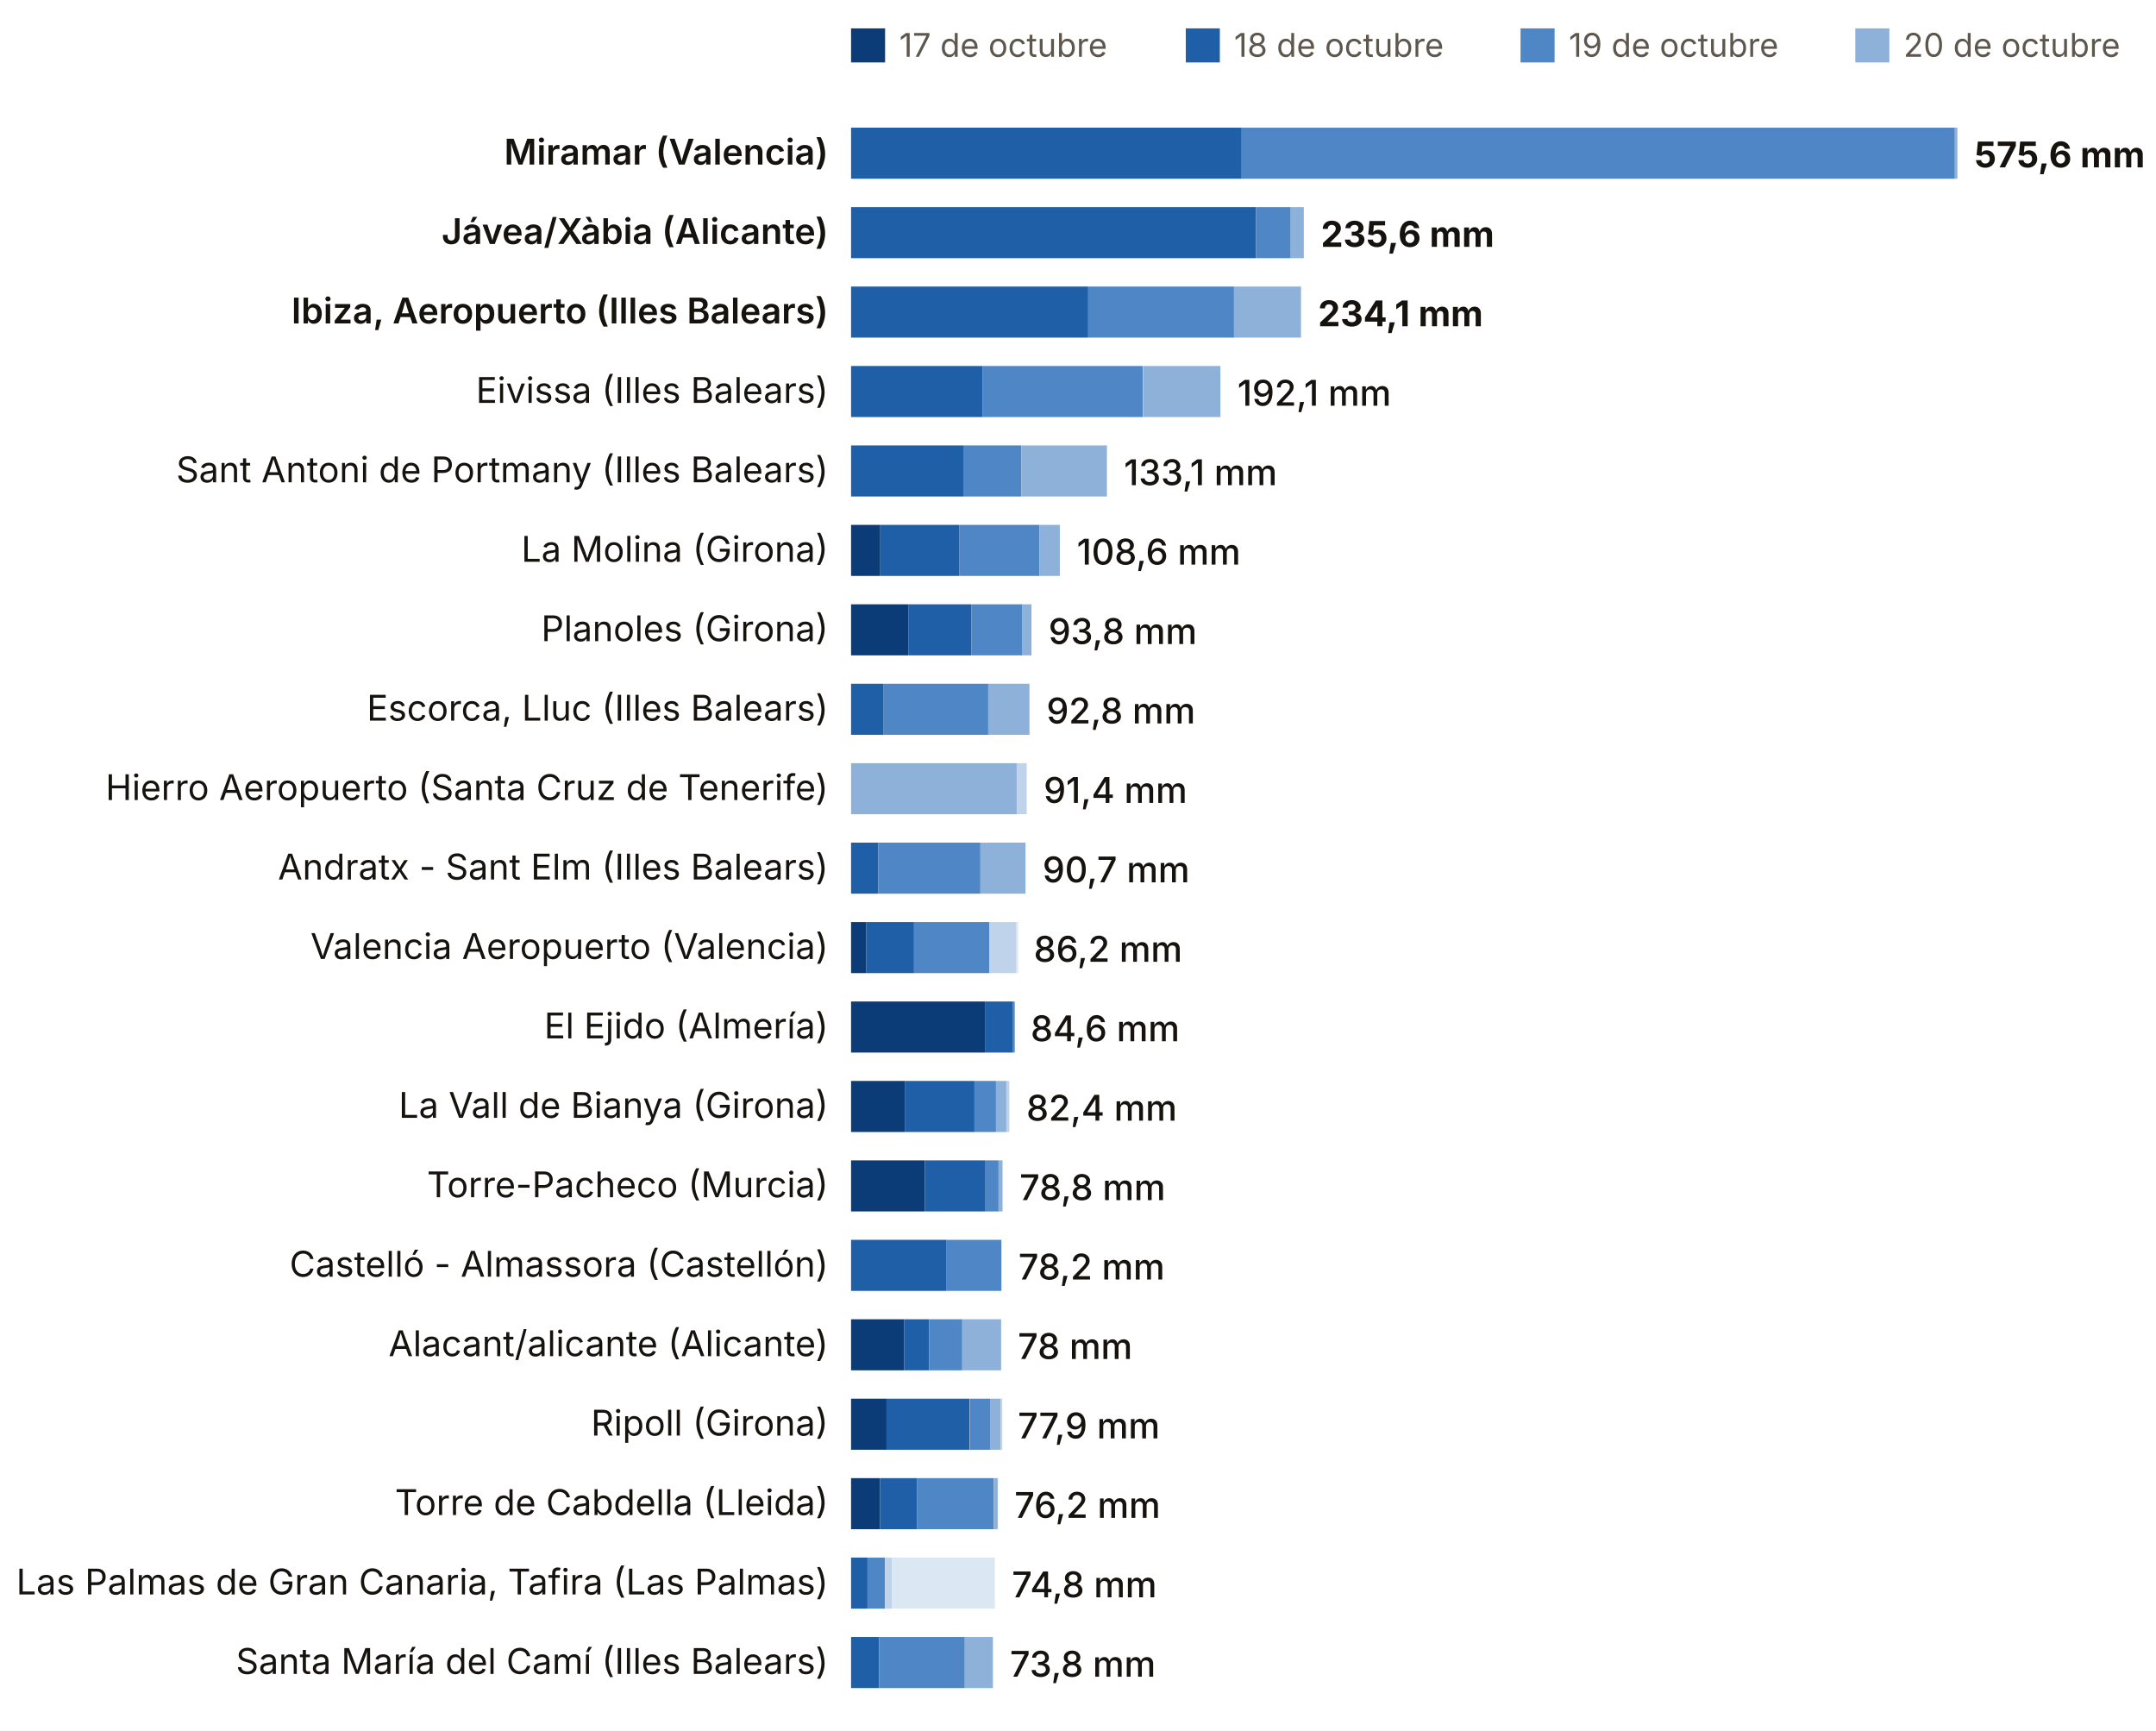
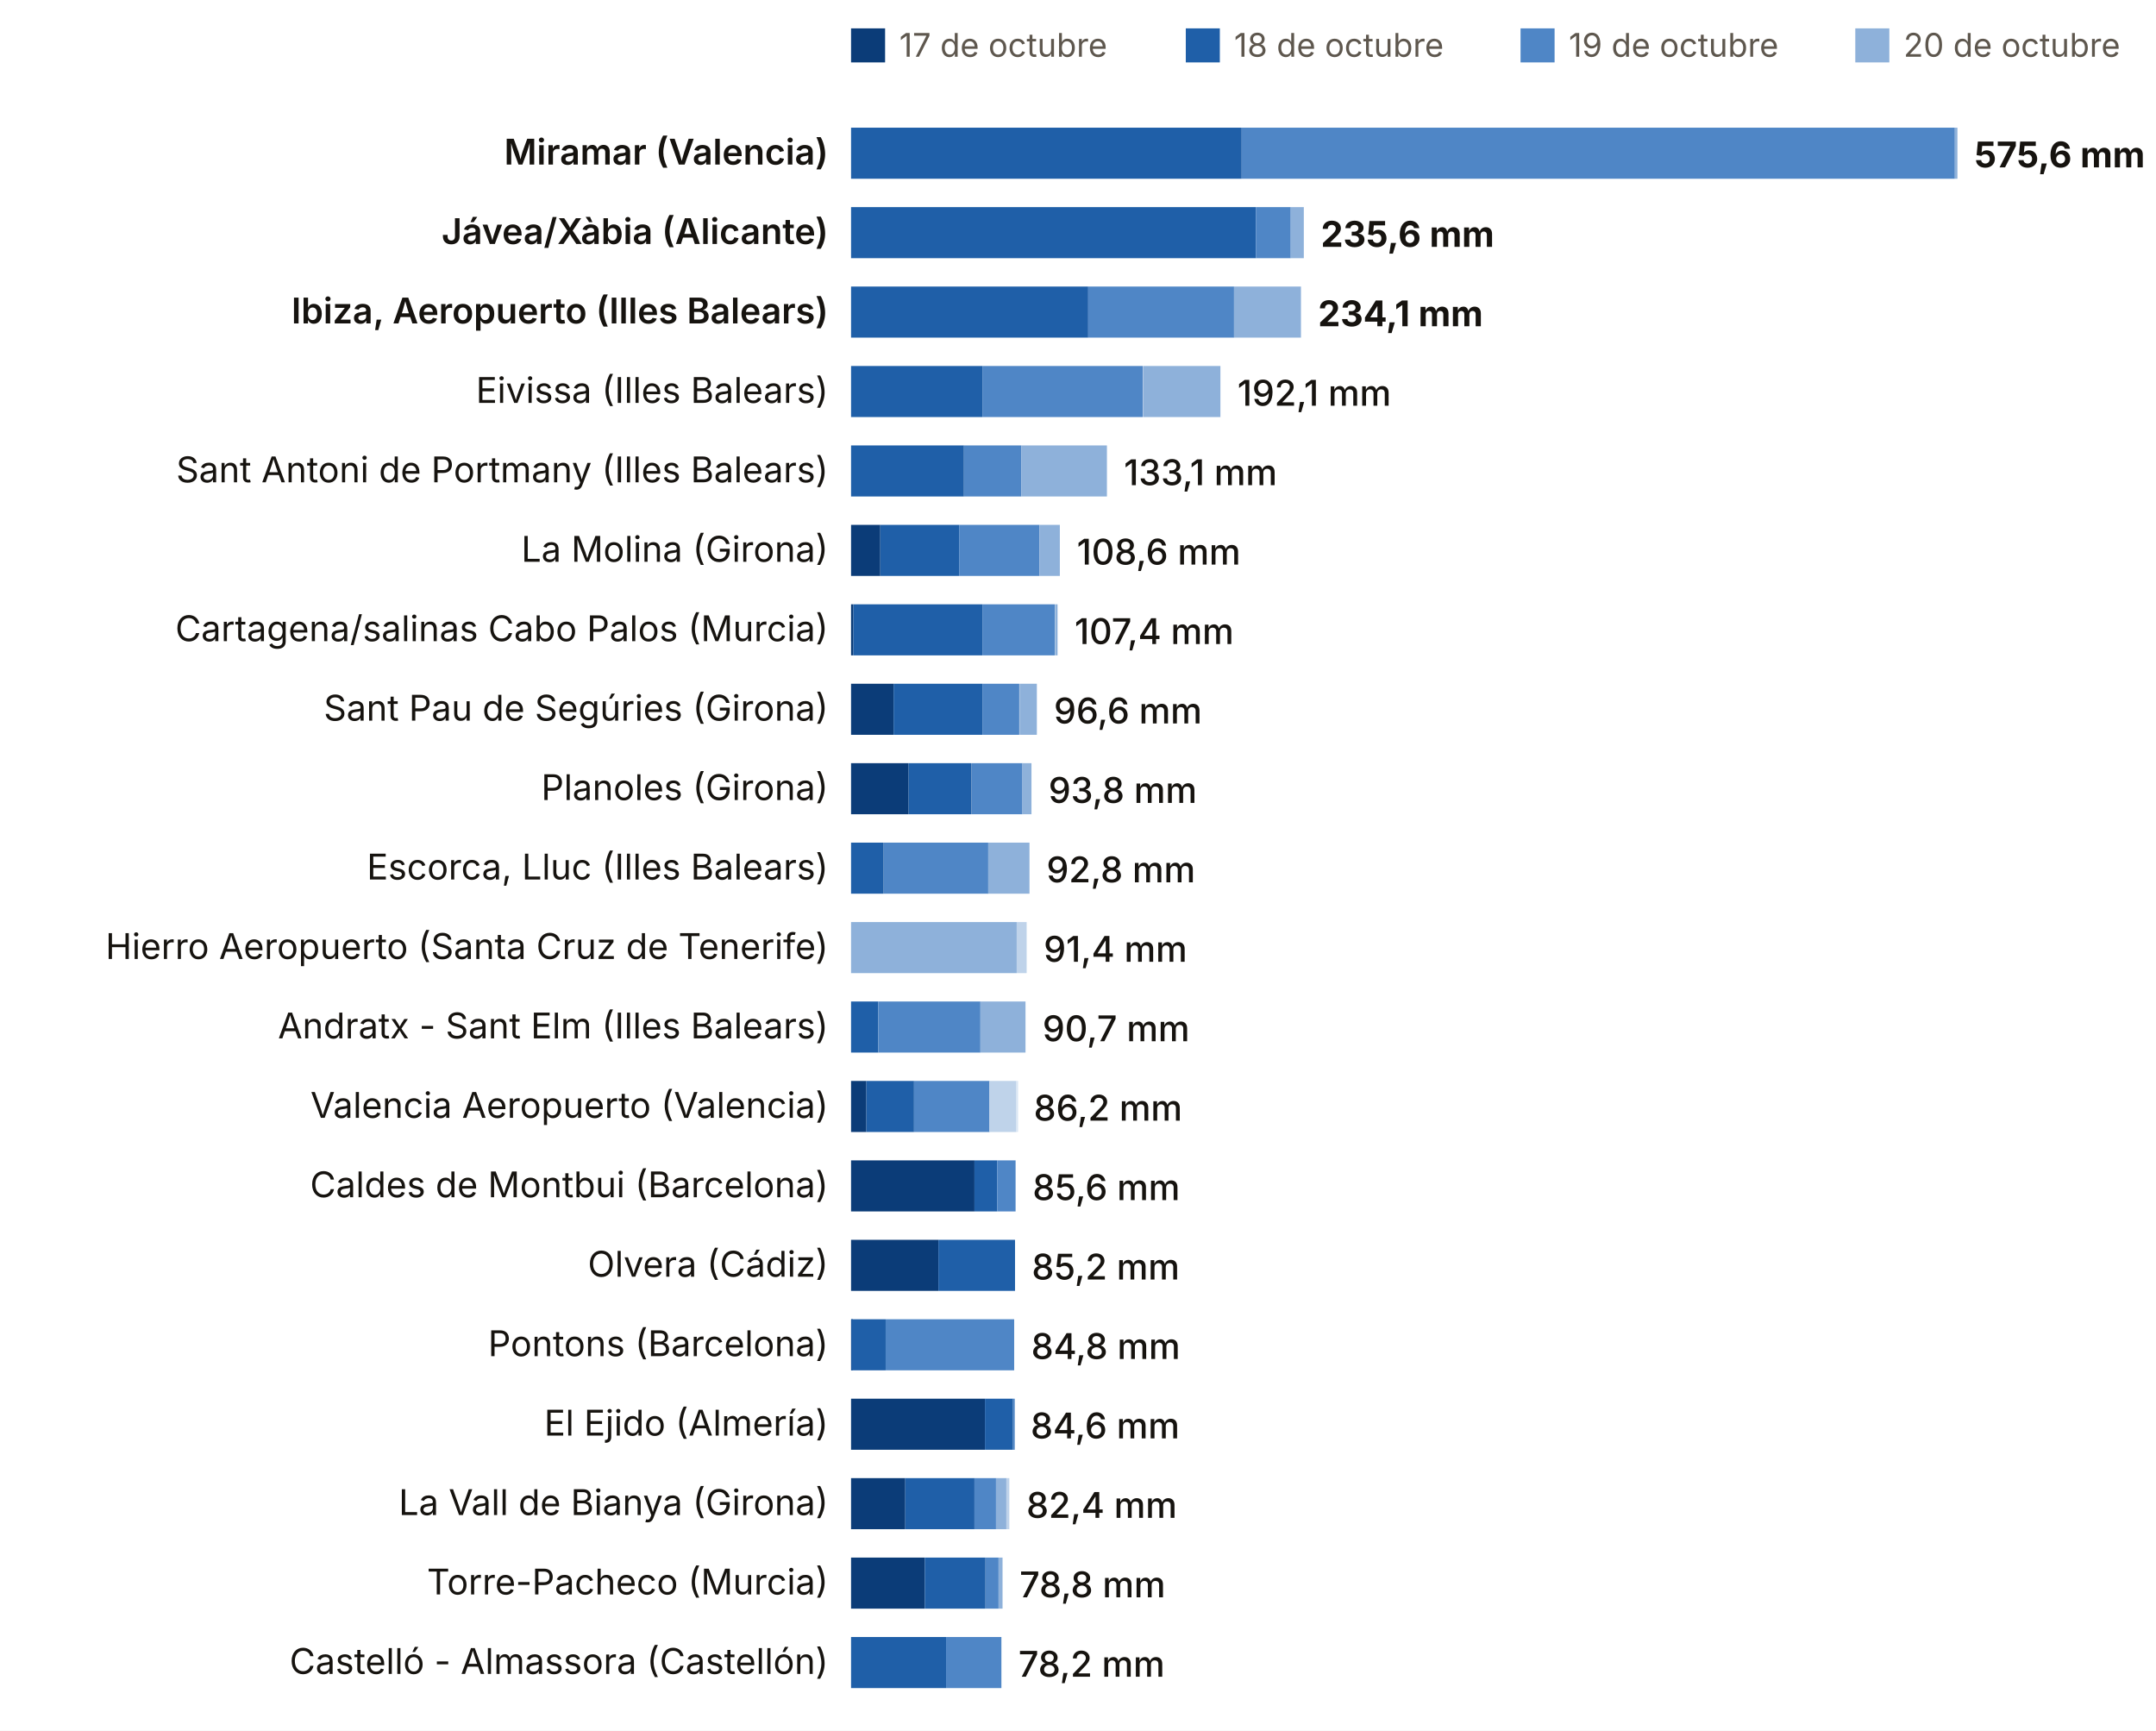
<svg xmlns="http://www.w3.org/2000/svg" viewBox="0 0 760 610" width="760" height="610" role="img" aria-label="Lluvia del episodio, estación a estación (dana Adam)">
  <rect width="760" height="610" fill="#FFFFFF" />
  <rect x="300" y="10" width="12" height="12" fill="#0B3C78" />
  <text x="317.0" y="20.0" font-size="11.5" fill="#5E574E" text-anchor="start" font-weight="400" font-family="Inter, system-ui, -apple-system, Segoe UI, Roboto, sans-serif">17 de octubre</text>
  <rect x="418" y="10" width="12" height="12" fill="#1F5FA8" />
  <text x="435.0" y="20.0" font-size="11.5" fill="#5E574E" text-anchor="start" font-weight="400" font-family="Inter, system-ui, -apple-system, Segoe UI, Roboto, sans-serif">18 de octubre</text>
  <rect x="536" y="10" width="12" height="12" fill="#4F86C6" />
  <text x="553.0" y="20.0" font-size="11.5" fill="#5E574E" text-anchor="start" font-weight="400" font-family="Inter, system-ui, -apple-system, Segoe UI, Roboto, sans-serif">19 de octubre</text>
  <rect x="654" y="10" width="12" height="12" fill="#8EB1DA" />
  <text x="671.0" y="20.0" font-size="11.5" fill="#5E574E" text-anchor="start" font-weight="400" font-family="Inter, system-ui, -apple-system, Segoe UI, Roboto, sans-serif">20 de octubre</text>
  <rect x="772" y="10" width="12" height="12" fill="#BFD3EA" />
  <text x="789.0" y="20.0" font-size="11.5" fill="#5E574E" text-anchor="start" font-weight="400" font-family="Inter, system-ui, -apple-system, Segoe UI, Roboto, sans-serif">21 de octubre</text>
  <rect x="890" y="10" width="12" height="12" fill="#DCE7F4" />
  <text x="907.0" y="20.0" font-size="11.5" fill="#5E574E" text-anchor="start" font-weight="400" font-family="Inter, system-ui, -apple-system, Segoe UI, Roboto, sans-serif">22 de octubre</text>
  <rect x="1008" y="10" width="12" height="12" fill="#A7B7C9" />
  <text x="1025.0" y="20.0" font-size="11.5" fill="#5E574E" text-anchor="start" font-weight="400" font-family="Inter, system-ui, -apple-system, Segoe UI, Roboto, sans-serif">23 de octubre</text>
  <text x="292.0" y="58.0" font-size="12.5" fill="#16130F" text-anchor="end" font-weight="600" font-family="Inter, system-ui, -apple-system, Segoe UI, Roboto, sans-serif">Miramar (Valencia)</text>
  <rect x="300.0" y="45" width="137.7" height="18" fill="#1F5FA8" />
  <rect x="437.7" y="45" width="251.4" height="18" fill="#4F86C6" />
  <rect x="689.1" y="45" width="0.9" height="18" fill="#8EB1DA" />
  <text x="696.0" y="59.0" font-size="12.5" fill="#16130F" text-anchor="start" font-weight="700" font-family="Inter, system-ui, -apple-system, Segoe UI, Roboto, sans-serif">575,6 mm</text>
  <text x="292.0" y="86.0" font-size="12.5" fill="#16130F" text-anchor="end" font-weight="600" font-family="Inter, system-ui, -apple-system, Segoe UI, Roboto, sans-serif">Jávea/Xàbia (Alicante)</text>
  <rect x="300.0" y="73" width="142.7" height="18" fill="#1F5FA8" />
  <rect x="442.7" y="73" width="12.3" height="18" fill="#4F86C6" />
  <rect x="455.0" y="73" width="4.6" height="18" fill="#8EB1DA" />
  <text x="465.6" y="87.0" font-size="12.5" fill="#16130F" text-anchor="start" font-weight="700" font-family="Inter, system-ui, -apple-system, Segoe UI, Roboto, sans-serif">235,6 mm</text>
  <text x="292.0" y="114.0" font-size="12.5" fill="#16130F" text-anchor="end" font-weight="600" font-family="Inter, system-ui, -apple-system, Segoe UI, Roboto, sans-serif">Ibiza, Aeropuerto (Illes Balears)</text>
  <rect x="300.0" y="101" width="83.6" height="18" fill="#1F5FA8" />
  <rect x="383.6" y="101" width="51.4" height="18" fill="#4F86C6" />
  <rect x="435.0" y="101" width="23.6" height="18" fill="#8EB1DA" />
  <text x="464.6" y="115.0" font-size="12.5" fill="#16130F" text-anchor="start" font-weight="700" font-family="Inter, system-ui, -apple-system, Segoe UI, Roboto, sans-serif">234,1 mm</text>
  <text x="292.0" y="142.0" font-size="12.5" fill="#16130F" text-anchor="end" font-weight="400" font-family="Inter, system-ui, -apple-system, Segoe UI, Roboto, sans-serif">Eivissa (Illes Balears)</text>
  <rect x="300.0" y="129" width="46.3" height="18" fill="#1F5FA8" />
  <rect x="346.3" y="129" width="56.5" height="18" fill="#4F86C6" />
  <rect x="402.9" y="129" width="27.3" height="18" fill="#8EB1DA" />
  <text x="436.2" y="143.0" font-size="12.5" fill="#16130F" text-anchor="start" font-weight="500" font-family="Inter, system-ui, -apple-system, Segoe UI, Roboto, sans-serif">192,1 mm</text>
  <text x="292.0" y="170.0" font-size="12.5" fill="#16130F" text-anchor="end" font-weight="400" font-family="Inter, system-ui, -apple-system, Segoe UI, Roboto, sans-serif">Sant Antoni de Portmany (Illes Balears)</text>
  <rect x="300.0" y="157" width="39.8" height="18" fill="#1F5FA8" />
  <rect x="339.8" y="157" width="20.2" height="18" fill="#4F86C6" />
  <rect x="360.0" y="157" width="30.2" height="18" fill="#8EB1DA" />
  <text x="396.2" y="171.0" font-size="12.5" fill="#16130F" text-anchor="start" font-weight="500" font-family="Inter, system-ui, -apple-system, Segoe UI, Roboto, sans-serif">133,1 mm</text>
  <text x="292.0" y="198.0" font-size="12.5" fill="#16130F" text-anchor="end" font-weight="400" font-family="Inter, system-ui, -apple-system, Segoe UI, Roboto, sans-serif">La Molina (Girona)</text>
  <rect x="300.0" y="185" width="10.3" height="18" fill="#0B3C78" />
  <rect x="310.3" y="185" width="27.8" height="18" fill="#1F5FA8" />
  <rect x="338.1" y="185" width="28.3" height="18" fill="#4F86C6" />
  <rect x="366.4" y="185" width="7.2" height="18" fill="#8EB1DA" />
  <text x="379.6" y="199.0" font-size="12.5" fill="#16130F" text-anchor="start" font-weight="500" font-family="Inter, system-ui, -apple-system, Segoe UI, Roboto, sans-serif">108,6 mm</text>
-   <text x="292.0" y="226.0" font-size="12.5" fill="#16130F" text-anchor="end" font-weight="400" font-family="Inter, system-ui, -apple-system, Segoe UI, Roboto, sans-serif">Planoles (Girona)</text>
-   <rect x="300.0" y="213" width="20.3" height="18" fill="#0B3C78" />
-   <rect x="320.3" y="213" width="22.2" height="18" fill="#1F5FA8" />
-   <rect x="342.6" y="213" width="17.8" height="18" fill="#4F86C6" />
-   <rect x="360.3" y="213" width="3.3" height="18" fill="#8EB1DA" />
-   <text x="369.6" y="227.0" font-size="12.5" fill="#16130F" text-anchor="start" font-weight="500" font-family="Inter, system-ui, -apple-system, Segoe UI, Roboto, sans-serif">93,8 mm</text>
-   <text x="292.0" y="254.0" font-size="12.5" fill="#16130F" text-anchor="end" font-weight="400" font-family="Inter, system-ui, -apple-system, Segoe UI, Roboto, sans-serif">Escorca, Lluc (Illes Balears)</text>
-   <rect x="300.0" y="241" width="11.5" height="18" fill="#1F5FA8" />
-   <rect x="311.5" y="241" width="36.9" height="18" fill="#4F86C6" />
-   <rect x="348.3" y="241" width="14.6" height="18" fill="#8EB1DA" />
-   <text x="368.9" y="255.0" font-size="12.5" fill="#16130F" text-anchor="start" font-weight="500" font-family="Inter, system-ui, -apple-system, Segoe UI, Roboto, sans-serif">92,8 mm</text>
-   <text x="292.0" y="282.0" font-size="12.5" fill="#16130F" text-anchor="end" font-weight="400" font-family="Inter, system-ui, -apple-system, Segoe UI, Roboto, sans-serif">Hierro Aeropuerto (Santa Cruz de Tenerife)</text>
-   <rect x="300.0" y="269" width="58.4" height="18" fill="#8EB1DA" />
-   <rect x="358.4" y="269" width="3.5" height="18" fill="#BFD3EA" />
-   <text x="367.9" y="283.0" font-size="12.5" fill="#16130F" text-anchor="start" font-weight="500" font-family="Inter, system-ui, -apple-system, Segoe UI, Roboto, sans-serif">91,4 mm</text>
-   <text x="292.0" y="310.0" font-size="12.5" fill="#16130F" text-anchor="end" font-weight="400" font-family="Inter, system-ui, -apple-system, Segoe UI, Roboto, sans-serif">Andratx - Sant Elm (Illes Balears)</text>
-   <rect x="300.0" y="297" width="9.6" height="18" fill="#1F5FA8" />
-   <rect x="309.6" y="297" width="36.0" height="18" fill="#4F86C6" />
-   <rect x="345.6" y="297" width="15.9" height="18" fill="#8EB1DA" />
-   <text x="367.5" y="311.0" font-size="12.5" fill="#16130F" text-anchor="start" font-weight="500" font-family="Inter, system-ui, -apple-system, Segoe UI, Roboto, sans-serif">90,7 mm</text>
-   <text x="292.0" y="338.0" font-size="12.5" fill="#16130F" text-anchor="end" font-weight="400" font-family="Inter, system-ui, -apple-system, Segoe UI, Roboto, sans-serif">Valencia Aeropuerto (Valencia)</text>
-   <rect x="300.0" y="325" width="5.4" height="18" fill="#0B3C78" />
-   <rect x="305.4" y="325" width="16.8" height="18" fill="#1F5FA8" />
-   <rect x="322.2" y="325" width="26.6" height="18" fill="#4F86C6" />
-   <rect x="348.7" y="325" width="9.6" height="18" fill="#BFD3EA" />
-   <rect x="358.3" y="325" width="0.6" height="18" fill="#DCE7F4" />
-   <text x="364.4" y="339.0" font-size="12.5" fill="#16130F" text-anchor="start" font-weight="500" font-family="Inter, system-ui, -apple-system, Segoe UI, Roboto, sans-serif">86,2 mm</text>
-   <text x="292.0" y="366.0" font-size="12.5" fill="#16130F" text-anchor="end" font-weight="400" font-family="Inter, system-ui, -apple-system, Segoe UI, Roboto, sans-serif">El Ejido (Almería)</text>
-   <rect x="300.0" y="353" width="47.2" height="18" fill="#0B3C78" />
-   <rect x="347.2" y="353" width="9.9" height="18" fill="#1F5FA8" />
-   <rect x="357.1" y="353" width="0.6" height="18" fill="#4F86C6" />
-   <text x="363.3" y="367.0" font-size="12.5" fill="#16130F" text-anchor="start" font-weight="500" font-family="Inter, system-ui, -apple-system, Segoe UI, Roboto, sans-serif">84,6 mm</text>
-   <text x="292.0" y="394.0" font-size="12.5" fill="#16130F" text-anchor="end" font-weight="400" font-family="Inter, system-ui, -apple-system, Segoe UI, Roboto, sans-serif">La Vall de Bianya (Girona)</text>
-   <rect x="300.0" y="381" width="19.1" height="18" fill="#0B3C78" />
-   <rect x="319.1" y="381" width="24.4" height="18" fill="#1F5FA8" />
-   <rect x="343.5" y="381" width="7.6" height="18" fill="#4F86C6" />
-   <rect x="351.1" y="381" width="3.7" height="18" fill="#8EB1DA" />
-   <rect x="354.7" y="381" width="1.1" height="18" fill="#BFD3EA" />
-   <text x="361.8" y="395.0" font-size="12.5" fill="#16130F" text-anchor="start" font-weight="500" font-family="Inter, system-ui, -apple-system, Segoe UI, Roboto, sans-serif">82,4 mm</text>
-   <text x="292.0" y="422.0" font-size="12.5" fill="#16130F" text-anchor="end" font-weight="400" font-family="Inter, system-ui, -apple-system, Segoe UI, Roboto, sans-serif">Torre-Pacheco (Murcia)</text>
-   <rect x="300.0" y="409" width="26.0" height="18" fill="#0B3C78" />
-   <rect x="326.0" y="409" width="21.4" height="18" fill="#1F5FA8" />
-   <rect x="347.4" y="409" width="4.6" height="18" fill="#4F86C6" />
-   <rect x="352.0" y="409" width="1.4" height="18" fill="#8EB1DA" />
-   <text x="359.4" y="423.0" font-size="12.5" fill="#16130F" text-anchor="start" font-weight="500" font-family="Inter, system-ui, -apple-system, Segoe UI, Roboto, sans-serif">78,8 mm</text>
-   <text x="292.0" y="450.0" font-size="12.5" fill="#16130F" text-anchor="end" font-weight="400" font-family="Inter, system-ui, -apple-system, Segoe UI, Roboto, sans-serif">Castelló - Almassora (Castellón)</text>
-   <rect x="300.0" y="437" width="33.5" height="18" fill="#1F5FA8" />
-   <rect x="333.5" y="437" width="19.5" height="18" fill="#4F86C6" />
-   <text x="359.0" y="451.0" font-size="12.5" fill="#16130F" text-anchor="start" font-weight="500" font-family="Inter, system-ui, -apple-system, Segoe UI, Roboto, sans-serif">78,2 mm</text>
-   <text x="292.0" y="478.0" font-size="12.5" fill="#16130F" text-anchor="end" font-weight="400" font-family="Inter, system-ui, -apple-system, Segoe UI, Roboto, sans-serif">Alacant/alicante (Alicante)</text>
-   <rect x="300.0" y="465" width="18.7" height="18" fill="#0B3C78" />
-   <rect x="318.7" y="465" width="8.8" height="18" fill="#1F5FA8" />
-   <rect x="327.5" y="465" width="11.7" height="18" fill="#4F86C6" />
-   <rect x="339.2" y="465" width="13.7" height="18" fill="#8EB1DA" />
-   <text x="358.8" y="479.0" font-size="12.5" fill="#16130F" text-anchor="start" font-weight="500" font-family="Inter, system-ui, -apple-system, Segoe UI, Roboto, sans-serif">78 mm</text>
-   <text x="292.0" y="506.0" font-size="12.5" fill="#16130F" text-anchor="end" font-weight="400" font-family="Inter, system-ui, -apple-system, Segoe UI, Roboto, sans-serif">Ripoll (Girona)</text>
-   <rect x="300.0" y="493" width="12.5" height="18" fill="#0B3C78" />
-   <rect x="312.5" y="493" width="29.3" height="18" fill="#1F5FA8" />
-   <rect x="341.9" y="493" width="7.1" height="18" fill="#4F86C6" />
-   <rect x="349.0" y="493" width="3.7" height="18" fill="#8EB1DA" />
-   <rect x="352.7" y="493" width="0.6" height="18" fill="#BFD3EA" />
-   <text x="358.8" y="507.0" font-size="12.5" fill="#16130F" text-anchor="start" font-weight="500" font-family="Inter, system-ui, -apple-system, Segoe UI, Roboto, sans-serif">77,9 mm</text>
-   <text x="292.0" y="534.0" font-size="12.5" fill="#16130F" text-anchor="end" font-weight="400" font-family="Inter, system-ui, -apple-system, Segoe UI, Roboto, sans-serif">Torre de Cabdella (Lleida)</text>
-   <rect x="300.0" y="521" width="10.2" height="18" fill="#0B3C78" />
-   <rect x="310.2" y="521" width="13.0" height="18" fill="#1F5FA8" />
-   <rect x="323.2" y="521" width="27.1" height="18" fill="#4F86C6" />
-   <rect x="350.3" y="521" width="1.4" height="18" fill="#8EB1DA" />
-   <text x="357.6" y="535.0" font-size="12.5" fill="#16130F" text-anchor="start" font-weight="500" font-family="Inter, system-ui, -apple-system, Segoe UI, Roboto, sans-serif">76,2 mm</text>
-   <text x="292.0" y="562.0" font-size="12.5" fill="#16130F" text-anchor="end" font-weight="400" font-family="Inter, system-ui, -apple-system, Segoe UI, Roboto, sans-serif">Las Palmas de Gran Canaria, Tafira (Las Palmas)</text>
-   <rect x="300.0" y="549" width="5.8" height="18" fill="#1F5FA8" />
-   <rect x="305.8" y="549" width="6.2" height="18" fill="#4F86C6" />
-   <rect x="312.1" y="549" width="2.4" height="18" fill="#BFD3EA" />
-   <rect x="314.5" y="549" width="36.2" height="18" fill="#DCE7F4" />
-   <text x="356.7" y="563.0" font-size="12.5" fill="#16130F" text-anchor="start" font-weight="500" font-family="Inter, system-ui, -apple-system, Segoe UI, Roboto, sans-serif">74,8 mm</text>
-   <text x="292.0" y="590.0" font-size="12.5" fill="#16130F" text-anchor="end" font-weight="400" font-family="Inter, system-ui, -apple-system, Segoe UI, Roboto, sans-serif">Santa María del Camí (Illes Balears)</text>
-   <rect x="300.0" y="577" width="9.9" height="18" fill="#1F5FA8" />
-   <rect x="309.9" y="577" width="30.2" height="18" fill="#4F86C6" />
-   <rect x="340.1" y="577" width="9.9" height="18" fill="#8EB1DA" />
-   <text x="356.0" y="591.0" font-size="12.5" fill="#16130F" text-anchor="start" font-weight="500" font-family="Inter, system-ui, -apple-system, Segoe UI, Roboto, sans-serif">73,8 mm</text>
+   <text x="292.0" y="226.0" font-size="12.5" fill="#16130F" text-anchor="end" font-weight="400" font-family="Inter, system-ui, -apple-system, Segoe UI, Roboto, sans-serif">Cartagena/salinas Cabo Palos (Murcia)</text>
+   <rect x="300.0" y="213" width="0.8" height="18" fill="#0B3C78" />
+   <rect x="300.8" y="213" width="45.5" height="18" fill="#1F5FA8" />
+   <rect x="346.3" y="213" width="25.6" height="18" fill="#4F86C6" />
+   <rect x="372.0" y="213" width="0.8" height="18" fill="#8EB1DA" />
+   <text x="378.8" y="227.0" font-size="12.5" fill="#16130F" text-anchor="start" font-weight="500" font-family="Inter, system-ui, -apple-system, Segoe UI, Roboto, sans-serif">107,4 mm</text>
+   <text x="292.0" y="254.0" font-size="12.5" fill="#16130F" text-anchor="end" font-weight="400" font-family="Inter, system-ui, -apple-system, Segoe UI, Roboto, sans-serif">Sant Pau de Segúries (Girona)</text>
+   <rect x="300.0" y="241" width="15.0" height="18" fill="#0B3C78" />
+   <rect x="315.0" y="241" width="31.3" height="18" fill="#1F5FA8" />
+   <rect x="346.3" y="241" width="13.0" height="18" fill="#4F86C6" />
+   <rect x="359.4" y="241" width="6.1" height="18" fill="#8EB1DA" />
+   <text x="371.5" y="255.0" font-size="12.5" fill="#16130F" text-anchor="start" font-weight="500" font-family="Inter, system-ui, -apple-system, Segoe UI, Roboto, sans-serif">96,6 mm</text>
+   <text x="292.0" y="282.0" font-size="12.5" fill="#16130F" text-anchor="end" font-weight="400" font-family="Inter, system-ui, -apple-system, Segoe UI, Roboto, sans-serif">Planoles (Girona)</text>
+   <rect x="300.0" y="269" width="20.3" height="18" fill="#0B3C78" />
+   <rect x="320.3" y="269" width="22.2" height="18" fill="#1F5FA8" />
+   <rect x="342.6" y="269" width="17.8" height="18" fill="#4F86C6" />
+   <rect x="360.3" y="269" width="3.3" height="18" fill="#8EB1DA" />
+   <text x="369.6" y="283.0" font-size="12.5" fill="#16130F" text-anchor="start" font-weight="500" font-family="Inter, system-ui, -apple-system, Segoe UI, Roboto, sans-serif">93,8 mm</text>
+   <text x="292.0" y="310.0" font-size="12.5" fill="#16130F" text-anchor="end" font-weight="400" font-family="Inter, system-ui, -apple-system, Segoe UI, Roboto, sans-serif">Escorca, Lluc (Illes Balears)</text>
+   <rect x="300.0" y="297" width="11.5" height="18" fill="#1F5FA8" />
+   <rect x="311.5" y="297" width="36.9" height="18" fill="#4F86C6" />
+   <rect x="348.3" y="297" width="14.6" height="18" fill="#8EB1DA" />
+   <text x="368.9" y="311.0" font-size="12.5" fill="#16130F" text-anchor="start" font-weight="500" font-family="Inter, system-ui, -apple-system, Segoe UI, Roboto, sans-serif">92,8 mm</text>
+   <text x="292.0" y="338.0" font-size="12.5" fill="#16130F" text-anchor="end" font-weight="400" font-family="Inter, system-ui, -apple-system, Segoe UI, Roboto, sans-serif">Hierro Aeropuerto (Santa Cruz de Tenerife)</text>
+   <rect x="300.0" y="325" width="58.4" height="18" fill="#8EB1DA" />
+   <rect x="358.4" y="325" width="3.5" height="18" fill="#BFD3EA" />
+   <text x="367.9" y="339.0" font-size="12.5" fill="#16130F" text-anchor="start" font-weight="500" font-family="Inter, system-ui, -apple-system, Segoe UI, Roboto, sans-serif">91,4 mm</text>
+   <text x="292.0" y="366.0" font-size="12.5" fill="#16130F" text-anchor="end" font-weight="400" font-family="Inter, system-ui, -apple-system, Segoe UI, Roboto, sans-serif">Andratx - Sant Elm (Illes Balears)</text>
+   <rect x="300.0" y="353" width="9.6" height="18" fill="#1F5FA8" />
+   <rect x="309.6" y="353" width="36.0" height="18" fill="#4F86C6" />
+   <rect x="345.6" y="353" width="15.9" height="18" fill="#8EB1DA" />
+   <text x="367.5" y="367.0" font-size="12.5" fill="#16130F" text-anchor="start" font-weight="500" font-family="Inter, system-ui, -apple-system, Segoe UI, Roboto, sans-serif">90,7 mm</text>
+   <text x="292.0" y="394.0" font-size="12.5" fill="#16130F" text-anchor="end" font-weight="400" font-family="Inter, system-ui, -apple-system, Segoe UI, Roboto, sans-serif">Valencia Aeropuerto (Valencia)</text>
+   <rect x="300.0" y="381" width="5.4" height="18" fill="#0B3C78" />
+   <rect x="305.4" y="381" width="16.8" height="18" fill="#1F5FA8" />
+   <rect x="322.2" y="381" width="26.6" height="18" fill="#4F86C6" />
+   <rect x="348.7" y="381" width="9.6" height="18" fill="#BFD3EA" />
+   <rect x="358.3" y="381" width="0.6" height="18" fill="#DCE7F4" />
+   <text x="364.4" y="395.0" font-size="12.5" fill="#16130F" text-anchor="start" font-weight="500" font-family="Inter, system-ui, -apple-system, Segoe UI, Roboto, sans-serif">86,2 mm</text>
+   <text x="292.0" y="422.0" font-size="12.5" fill="#16130F" text-anchor="end" font-weight="400" font-family="Inter, system-ui, -apple-system, Segoe UI, Roboto, sans-serif">Caldes de Montbui (Barcelona)</text>
+   <rect x="300.0" y="409" width="43.5" height="18" fill="#0B3C78" />
+   <rect x="343.5" y="409" width="8.0" height="18" fill="#1F5FA8" />
+   <rect x="351.5" y="409" width="6.5" height="18" fill="#4F86C6" />
+   <text x="364.0" y="423.0" font-size="12.5" fill="#16130F" text-anchor="start" font-weight="500" font-family="Inter, system-ui, -apple-system, Segoe UI, Roboto, sans-serif">85,6 mm</text>
+   <text x="292.0" y="450.0" font-size="12.5" fill="#16130F" text-anchor="end" font-weight="400" font-family="Inter, system-ui, -apple-system, Segoe UI, Roboto, sans-serif">Olvera (Cádiz)</text>
+   <rect x="300.0" y="437" width="30.8" height="18" fill="#0B3C78" />
+   <rect x="330.8" y="437" width="27.0" height="18" fill="#1F5FA8" />
+   <text x="363.7" y="451.0" font-size="12.5" fill="#16130F" text-anchor="start" font-weight="500" font-family="Inter, system-ui, -apple-system, Segoe UI, Roboto, sans-serif">85,2 mm</text>
+   <text x="292.0" y="478.0" font-size="12.5" fill="#16130F" text-anchor="end" font-weight="400" font-family="Inter, system-ui, -apple-system, Segoe UI, Roboto, sans-serif">Pontons (Barcelona)</text>
+   <rect x="300.0" y="465" width="0.6" height="18" fill="#0B3C78" />
+   <rect x="300.1" y="465" width="12.1" height="18" fill="#1F5FA8" />
+   <rect x="312.2" y="465" width="45.3" height="18" fill="#4F86C6" />
+   <text x="363.5" y="479.0" font-size="12.5" fill="#16130F" text-anchor="start" font-weight="500" font-family="Inter, system-ui, -apple-system, Segoe UI, Roboto, sans-serif">84,8 mm</text>
+   <text x="292.0" y="506.0" font-size="12.5" fill="#16130F" text-anchor="end" font-weight="400" font-family="Inter, system-ui, -apple-system, Segoe UI, Roboto, sans-serif">El Ejido (Almería)</text>
+   <rect x="300.0" y="493" width="47.2" height="18" fill="#0B3C78" />
+   <rect x="347.2" y="493" width="9.9" height="18" fill="#1F5FA8" />
+   <rect x="357.1" y="493" width="0.6" height="18" fill="#4F86C6" />
+   <text x="363.3" y="507.0" font-size="12.5" fill="#16130F" text-anchor="start" font-weight="500" font-family="Inter, system-ui, -apple-system, Segoe UI, Roboto, sans-serif">84,6 mm</text>
+   <text x="292.0" y="534.0" font-size="12.5" fill="#16130F" text-anchor="end" font-weight="400" font-family="Inter, system-ui, -apple-system, Segoe UI, Roboto, sans-serif">La Vall de Bianya (Girona)</text>
+   <rect x="300.0" y="521" width="19.1" height="18" fill="#0B3C78" />
+   <rect x="319.1" y="521" width="24.4" height="18" fill="#1F5FA8" />
+   <rect x="343.5" y="521" width="7.6" height="18" fill="#4F86C6" />
+   <rect x="351.1" y="521" width="3.7" height="18" fill="#8EB1DA" />
+   <rect x="354.7" y="521" width="1.1" height="18" fill="#BFD3EA" />
+   <text x="361.8" y="535.0" font-size="12.5" fill="#16130F" text-anchor="start" font-weight="500" font-family="Inter, system-ui, -apple-system, Segoe UI, Roboto, sans-serif">82,4 mm</text>
+   <text x="292.0" y="562.0" font-size="12.5" fill="#16130F" text-anchor="end" font-weight="400" font-family="Inter, system-ui, -apple-system, Segoe UI, Roboto, sans-serif">Torre-Pacheco (Murcia)</text>
+   <rect x="300.0" y="549" width="26.0" height="18" fill="#0B3C78" />
+   <rect x="326.0" y="549" width="21.4" height="18" fill="#1F5FA8" />
+   <rect x="347.4" y="549" width="4.6" height="18" fill="#4F86C6" />
+   <rect x="352.0" y="549" width="1.4" height="18" fill="#8EB1DA" />
+   <text x="359.4" y="563.0" font-size="12.5" fill="#16130F" text-anchor="start" font-weight="500" font-family="Inter, system-ui, -apple-system, Segoe UI, Roboto, sans-serif">78,8 mm</text>
+   <text x="292.0" y="590.0" font-size="12.5" fill="#16130F" text-anchor="end" font-weight="400" font-family="Inter, system-ui, -apple-system, Segoe UI, Roboto, sans-serif">Castelló - Almassora (Castellón)</text>
+   <rect x="300.0" y="577" width="33.5" height="18" fill="#1F5FA8" />
+   <rect x="333.5" y="577" width="19.5" height="18" fill="#4F86C6" />
+   <text x="359.0" y="591.0" font-size="12.5" fill="#16130F" text-anchor="start" font-weight="500" font-family="Inter, system-ui, -apple-system, Segoe UI, Roboto, sans-serif">78,2 mm</text>
</svg>
